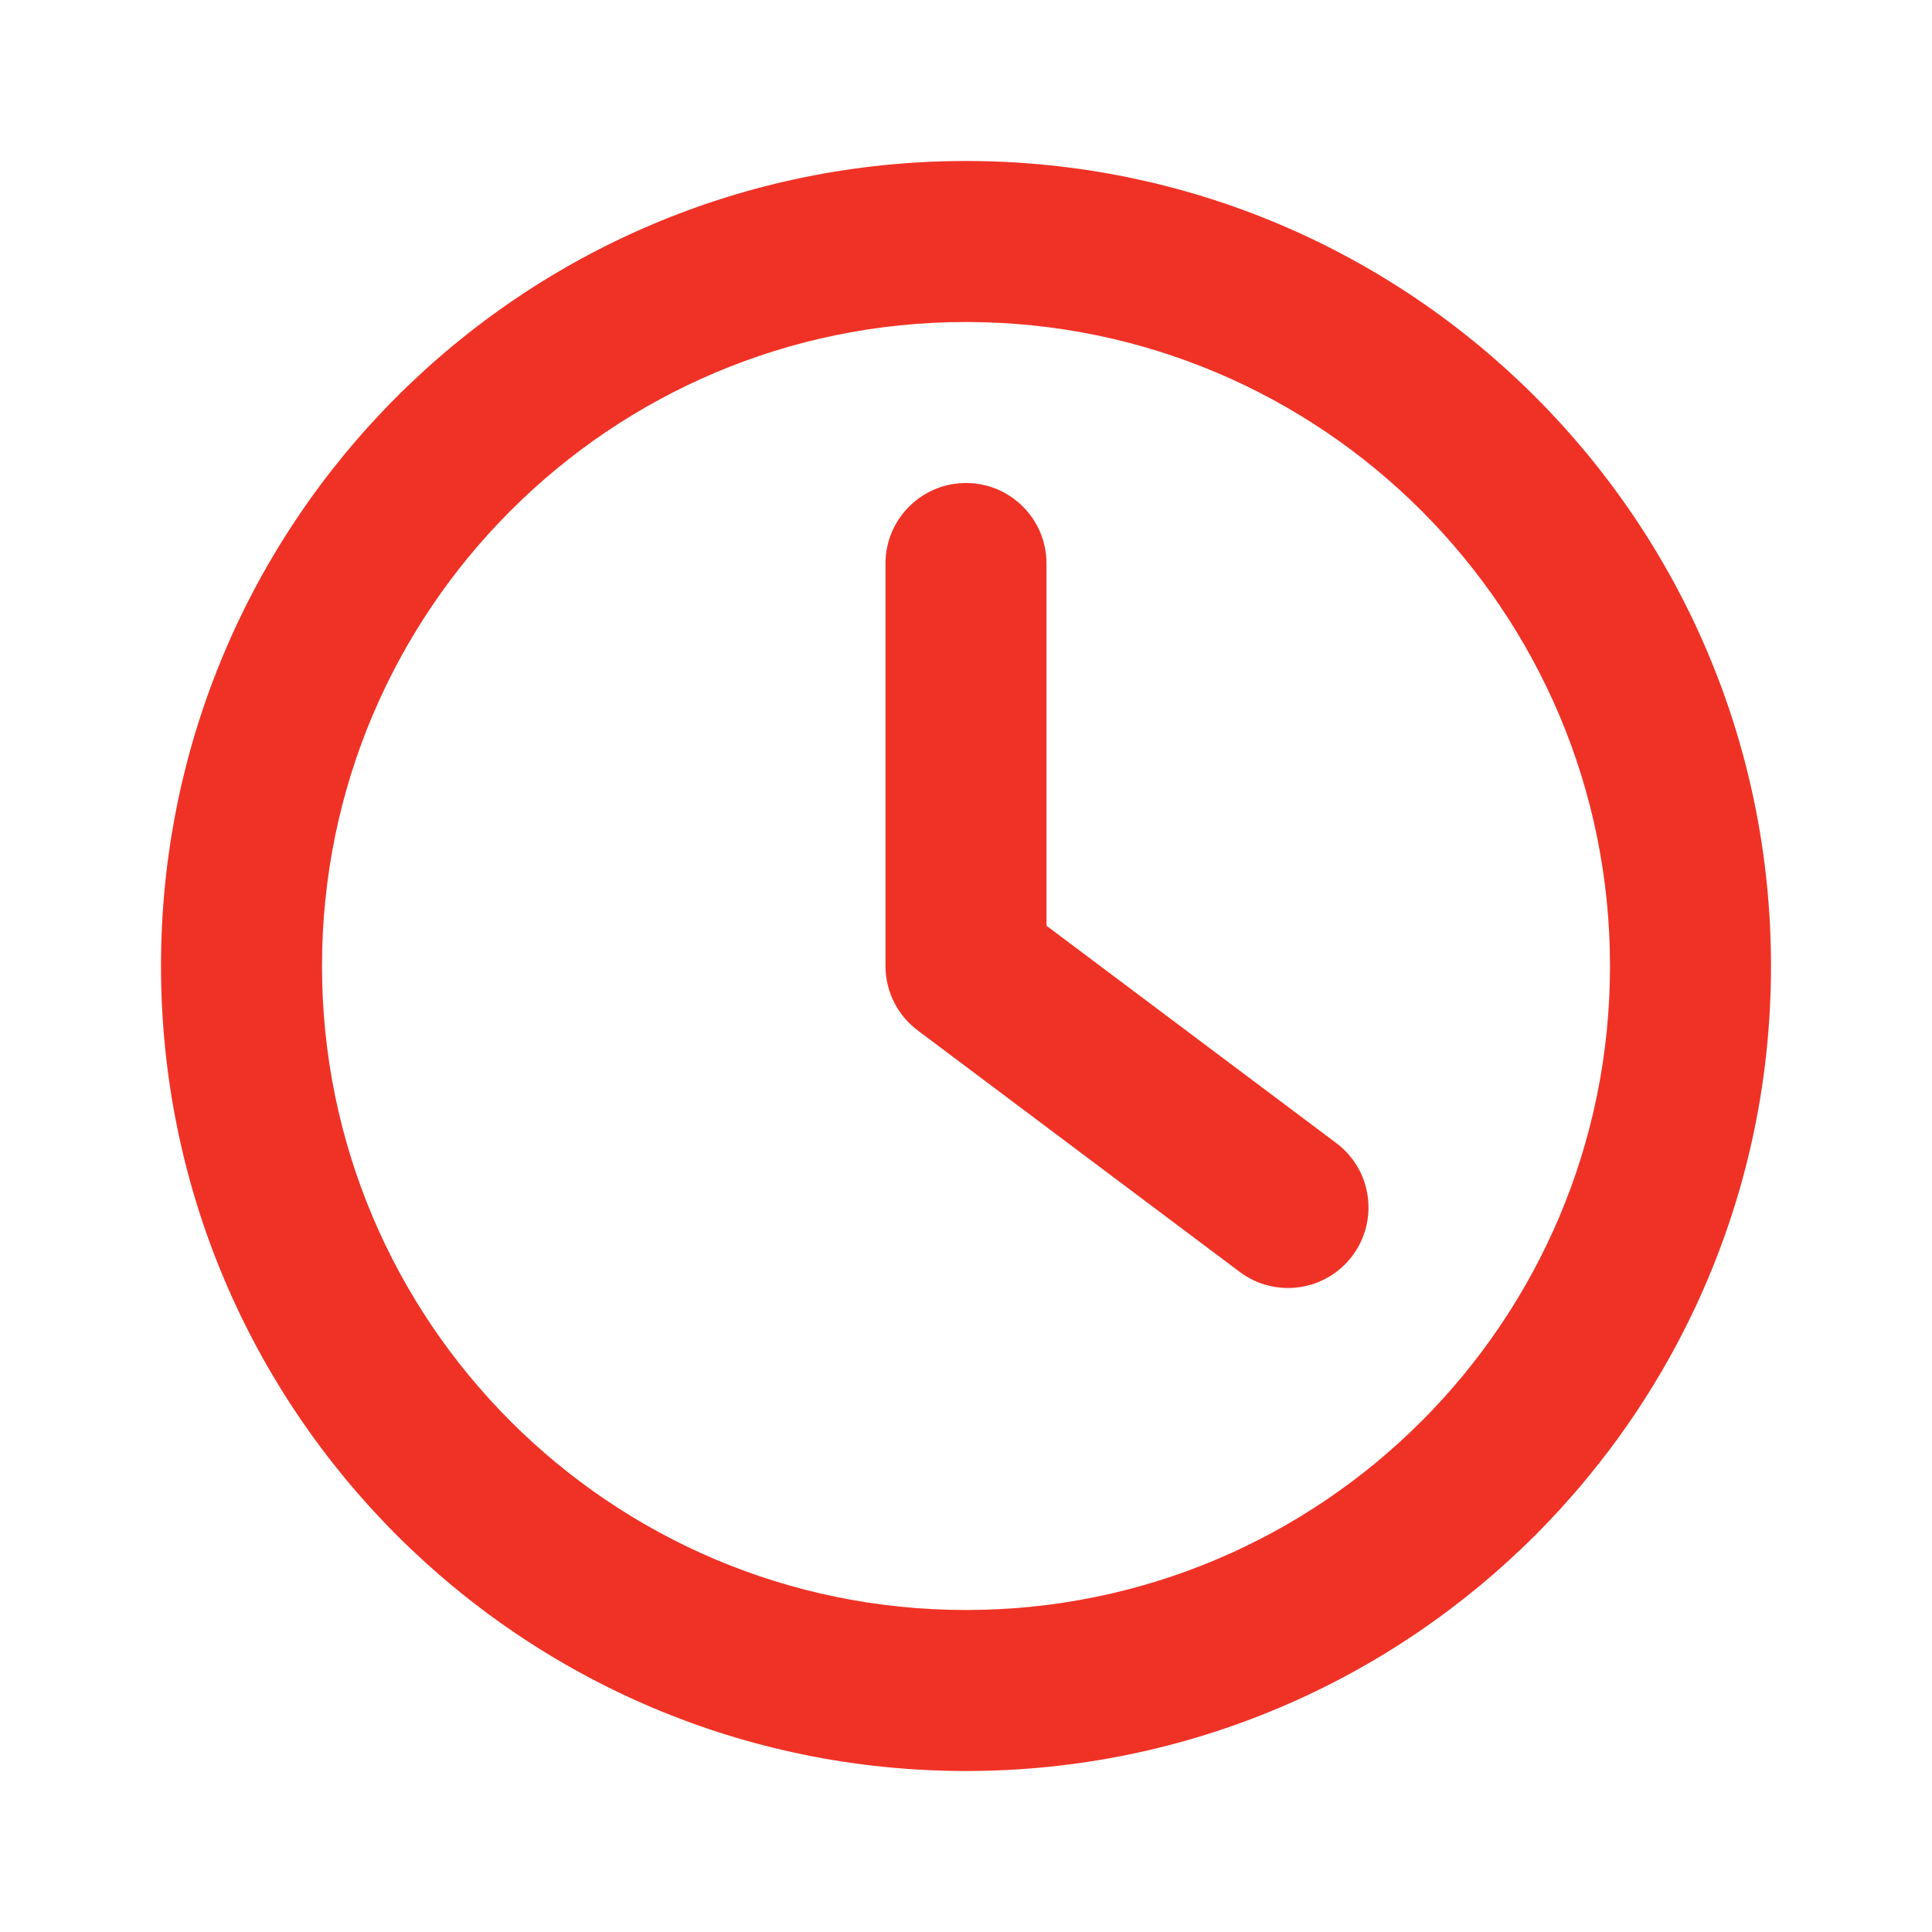
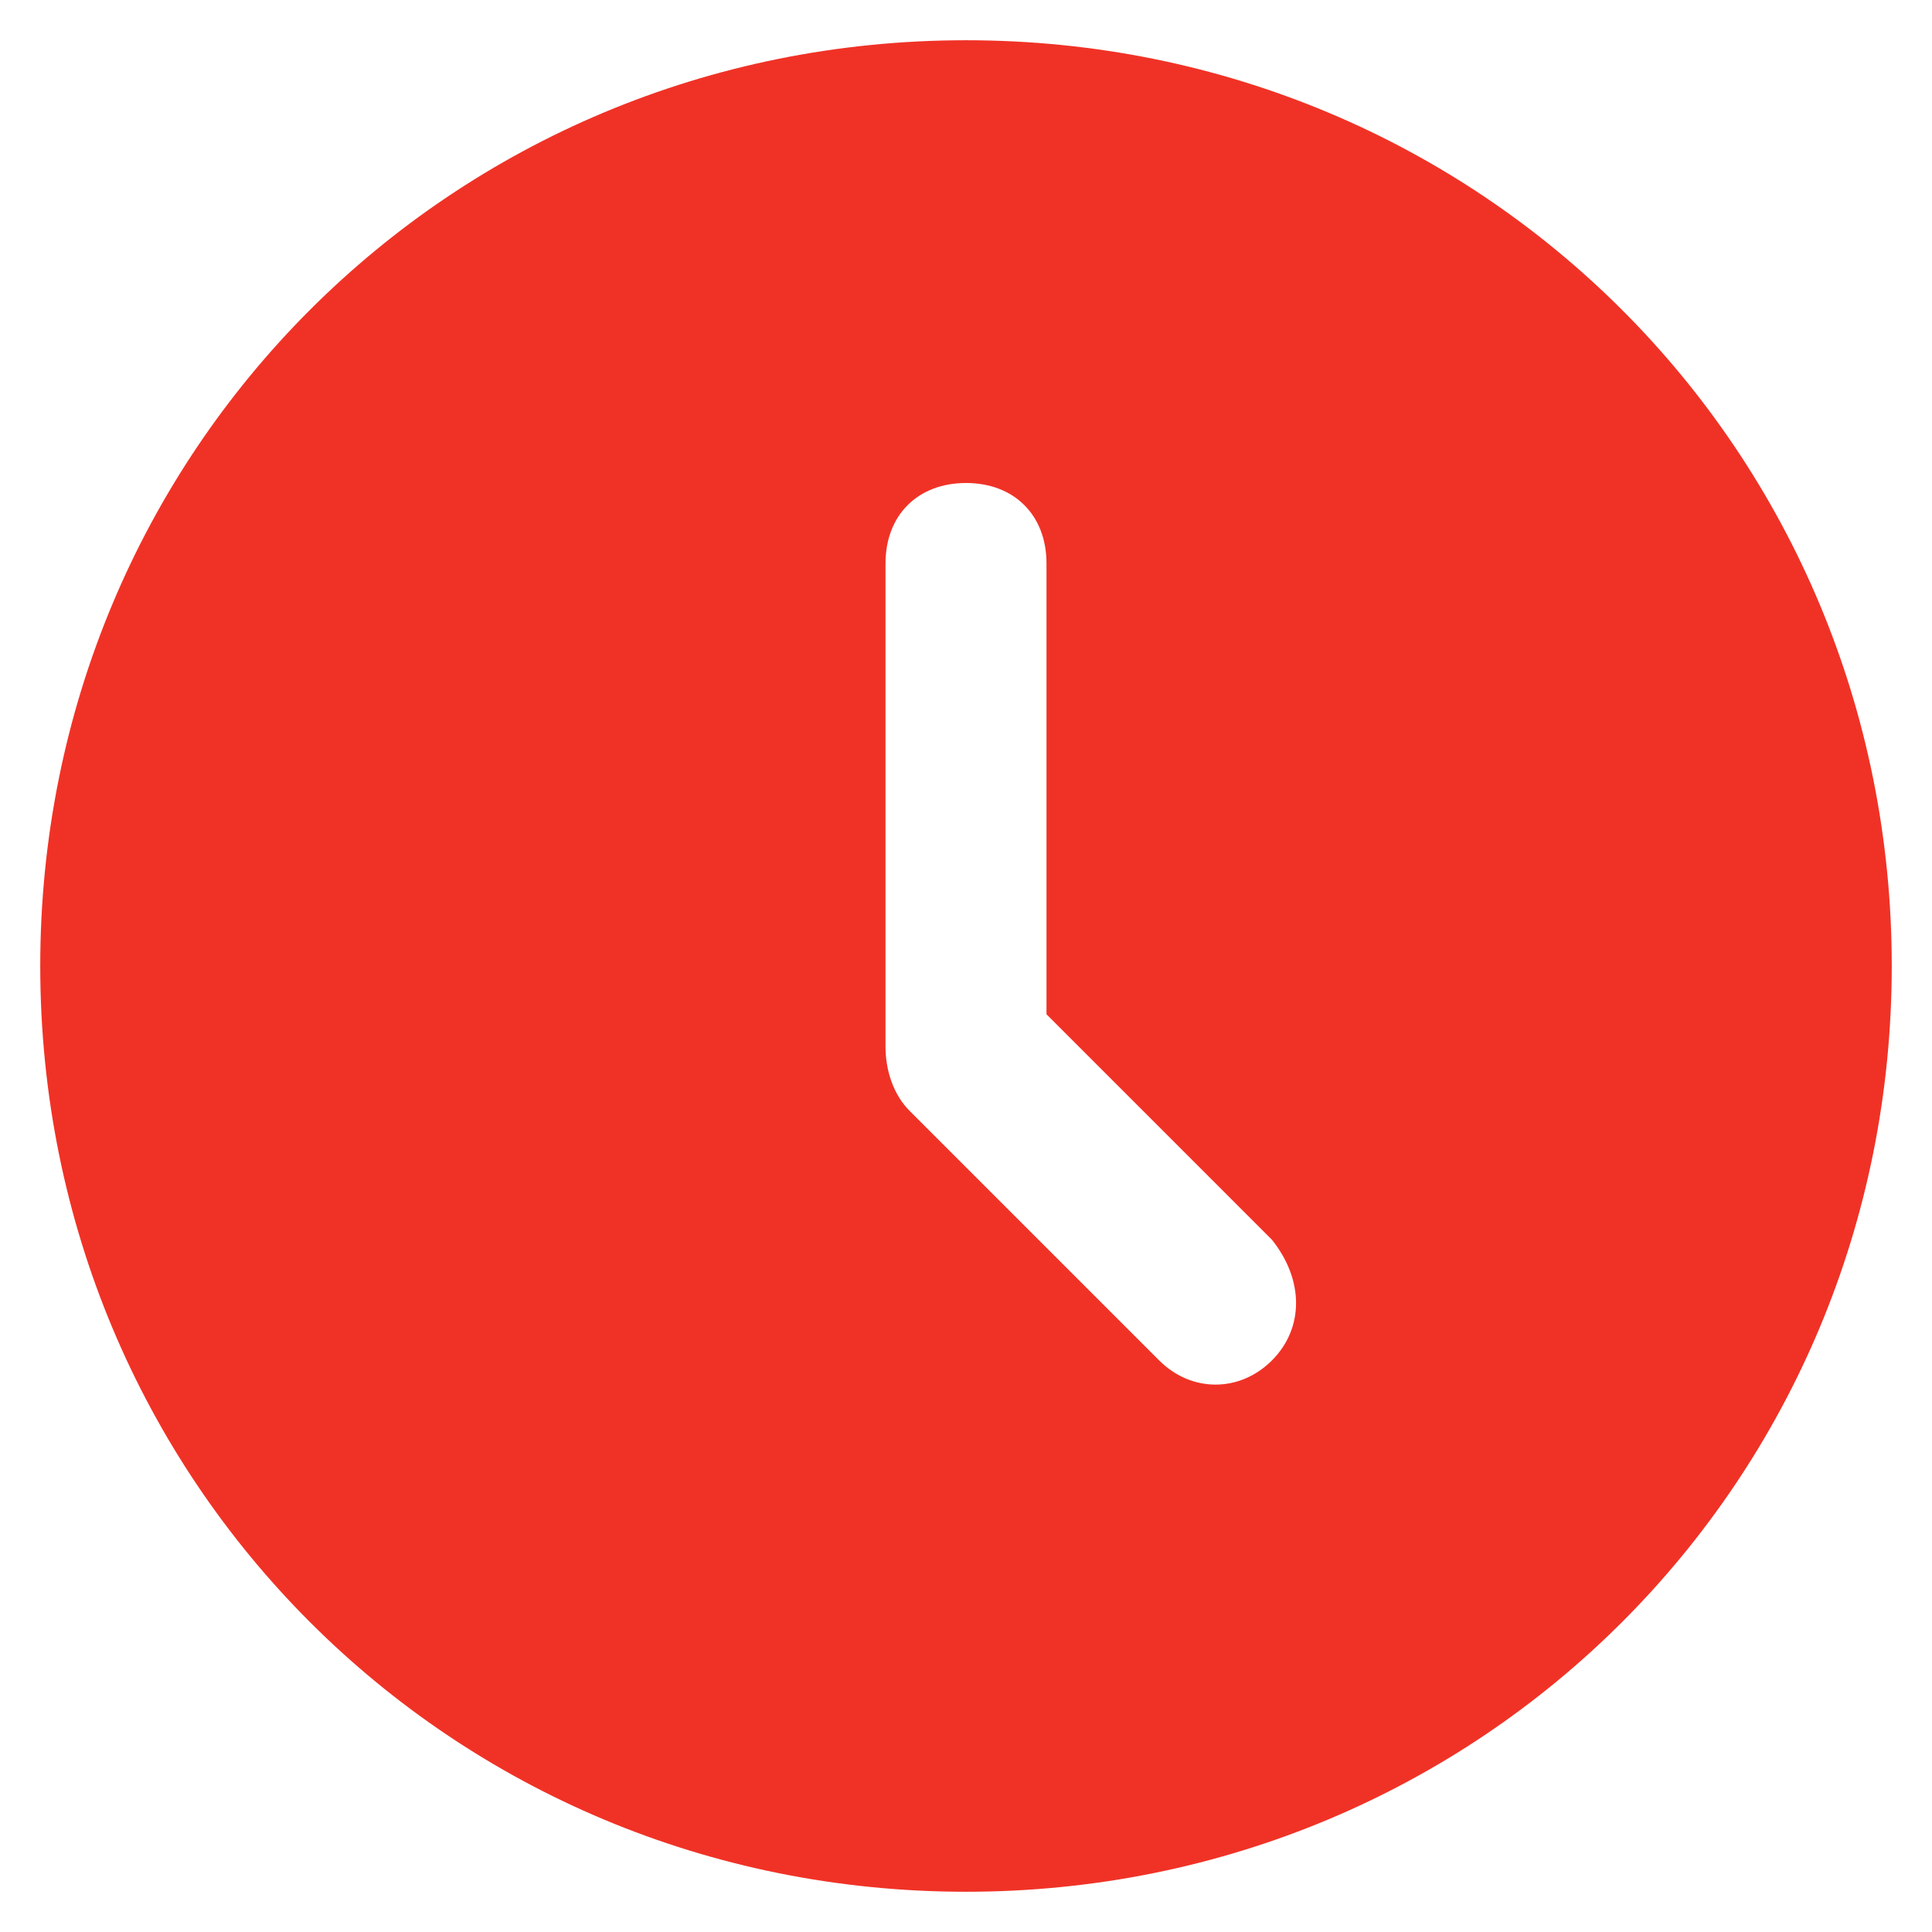
- <svg xmlns="http://www.w3.org/2000/svg" width="24" height="24" viewBox="0 0 24 24">
-   <g fill="none">
-     <rect width="24" height="24" />
-     <path fill="#F03226" d="M12,22 C6.477,22 2,17.523 2,12 C2,6.477 6.477,2 12,2 C17.523,2 22,6.477 22,12 C22,17.523 17.523,22 12,22 Z M12,20 C16.418,20 20,16.418 20,12 C20,7.582 16.418,4 12,4 C7.582,4 4,7.582 4,12 C4,16.418 7.582,20 12,20 Z" />
-     <path fill="#F03226" d="M13,11.5 L16.6,14.2 C17.042,14.531 17.131,15.158 16.8,15.6 C16.469,16.042 15.842,16.131 15.4,15.8 L11.409,12.807 C11.161,12.625 11,12.331 11,12 C11,11.996 11,11.992 11,11.988 L11,7 C11,6.448 11.448,6 12,6 C12.552,6 13,6.448 13,7 L13,11.5 Z" />
-   </g>
+ <svg xmlns="http://www.w3.org/2000/svg" width="24" height="24" viewBox="0 0 24 24" fill="none">
+   <rect x="0" y="0" width="24" height="24" fill="none" />
+   <path class="st0" d="M12,0.5C5.6,0.5,0.5,5.6,0.5,12c0,6.4,5.1,11.5,11.5,11.5c6.4,0,11.5-5.1,11.5-11.5C23.5,5.6,18.4,0.5,12,0.5z M15.8,16.9c-0.4,0.4-1,0.4-1.4,0l-3.1-3.1C11.1,13.6,11,13.3,11,13V7c0-0.6,0.4-1,1-1s1,0.4,1,1v5.6l2.8,2.8 C16.2,15.9,16.2,16.5,15.8,16.9z" fill="#F03226" />
</svg>
